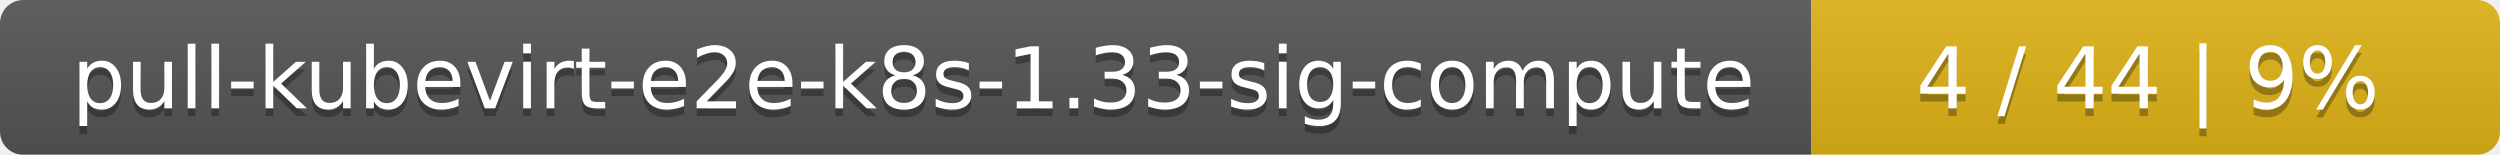
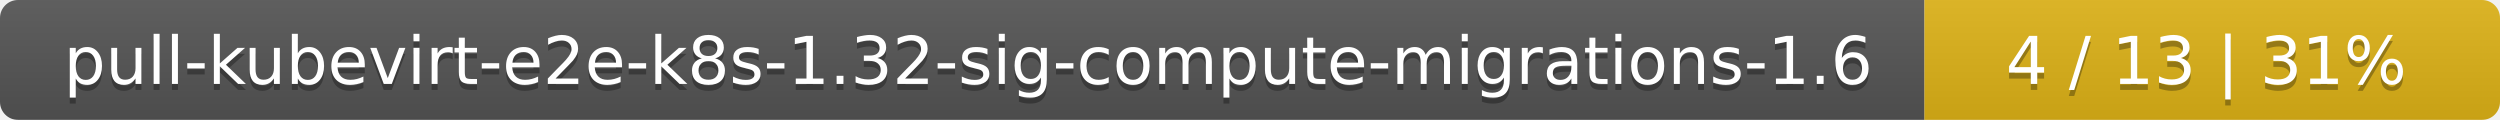
- <svg xmlns="http://www.w3.org/2000/svg" width="323" height="20">
+ <svg xmlns="http://www.w3.org/2000/svg" width="417" height="20">
  <linearGradient id="smooth" x2="0" y2="100%">
    <stop offset="0" stop-color="#bbb" stop-opacity=".1" />
    <stop offset="1" stop-opacity=".1" />
  </linearGradient>
  <mask id="round">
-     <rect width="323" height="20" rx="3" fill="#fff" />
+     <rect width="417" height="20" rx="3" fill="#fff" />
  </mask>
  <g mask="url(#round)">
-     <rect width="234" height="20" fill="#555" />
-     <rect x="234" width="89" height="20" fill="#dfb317" />
-     <rect width="323" height="20" fill="url(#smooth)" />
+     <rect width="321" height="20" fill="#555" />
+     <rect x="321" width="96" height="20" fill="#dfb317" />
+     <rect width="417" height="20" fill="url(#smooth)" />
  </g>
  <g fill="#fff" text-anchor="middle" font-family="DejaVu Sans,Verdana,Geneva,sans-serif" font-size="11">
-     <text x="118" y="15" fill="#010101" fill-opacity=".3">pull-kubevirt-e2e-k8s-1.33-sig-compute</text>
-     <text x="118" y="14">pull-kubevirt-e2e-k8s-1.33-sig-compute</text>
-     <text x="277.5" y="15" fill="#010101" fill-opacity=".3">4 / 44    |    9%</text>
-     <text x="277.5" y="14">4 / 44    |    9%</text>
+     <text x="161.5" y="15" fill="#010101" fill-opacity=".3">pull-kubevirt-e2e-k8s-1.32-sig-compute-migrations-1.6</text>
+     <text x="161.5" y="14">pull-kubevirt-e2e-k8s-1.32-sig-compute-migrations-1.6</text>
+     <text x="368" y="15" fill="#010101" fill-opacity=".3">4 / 13    |    31%</text>
+     <text x="368" y="14">4 / 13    |    31%</text>
  </g>
</svg>
